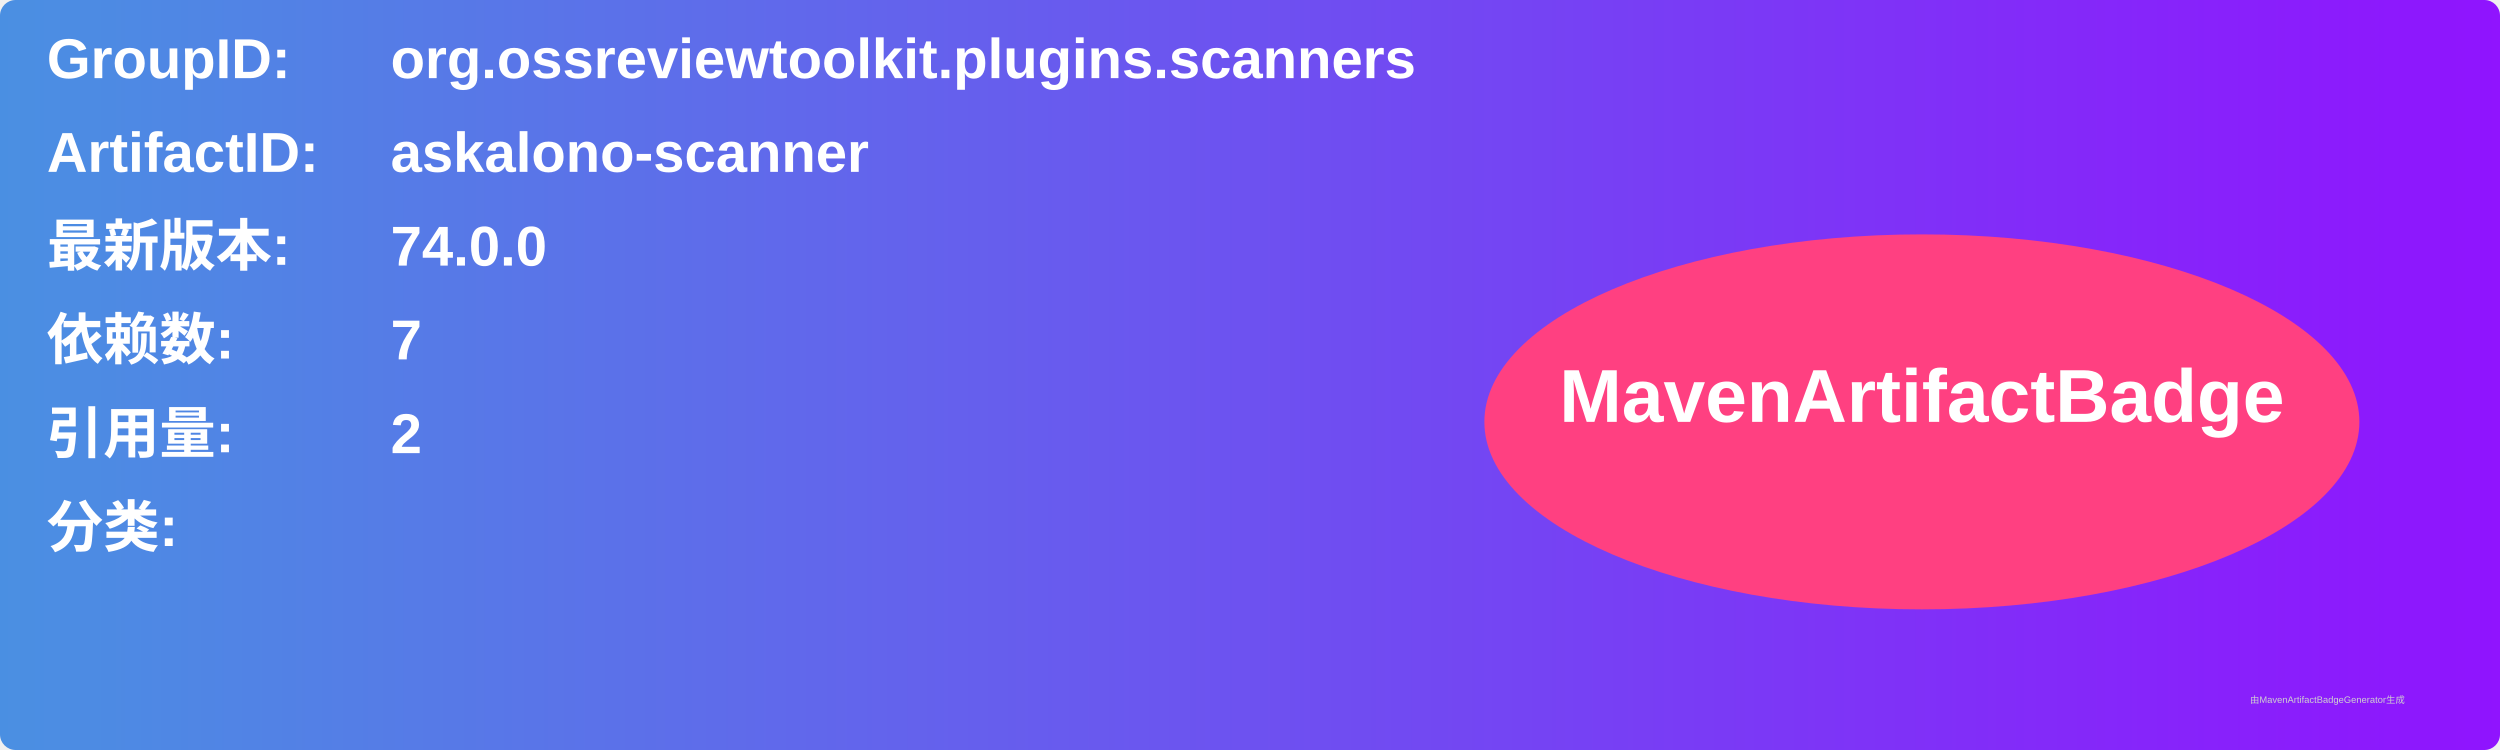
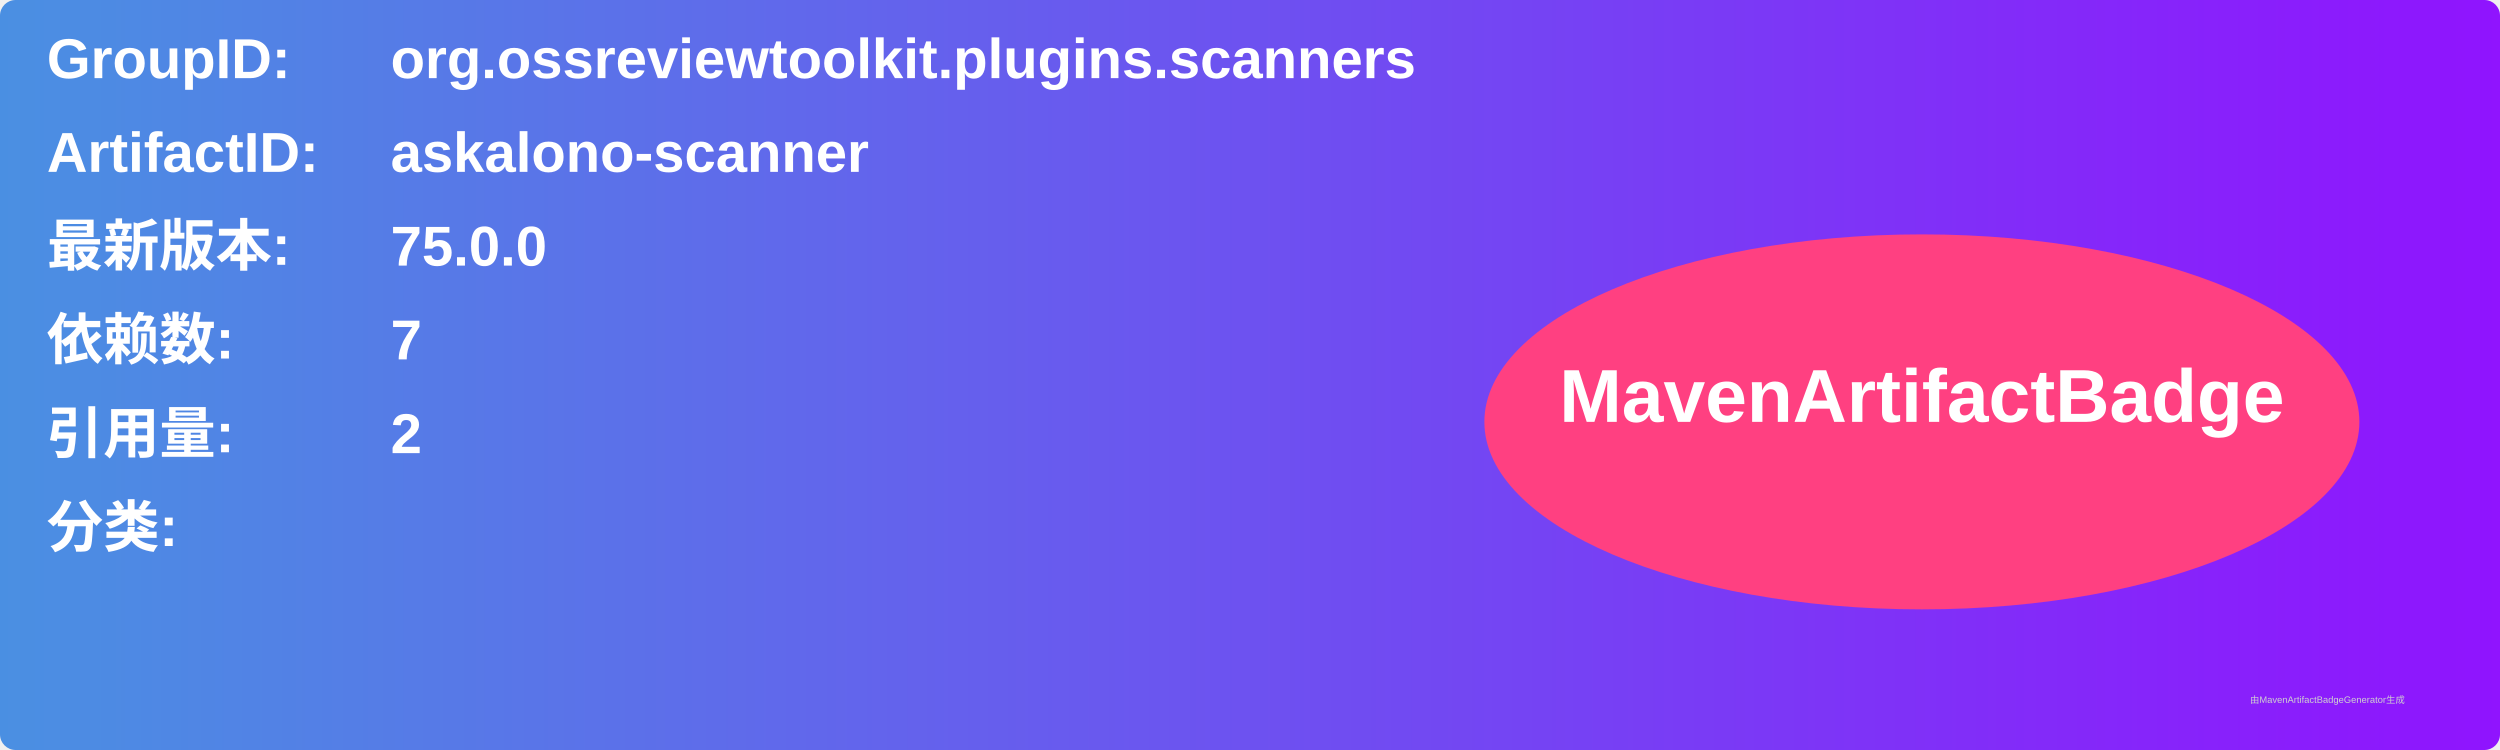
<svg xmlns="http://www.w3.org/2000/svg" width="800" height="240" viewBox="0 0 800 240">
  <linearGradient id="grad" x1="0%" y1="0%" x2="100%" y2="0%">
    <stop offset="0%" stop-color="#4a90e2" />
    <stop offset="100%" stop-color="#9013fe" />
  </linearGradient>
  <rect width="100%" height="100%" rx="5" ry="5" fill="url(#grad)" />
  <g transform="translate(15, 15)">
    <text x="0" y="10" font-family="Arial" font-size="18" fill="white" font-weight="bold" width="260">GroupID:</text>
    <text x="110" y="10" font-family="Arial" font-size="18" fill="white" font-weight="bold" width="460">org.ossreviewtoolkit.plugins.scanners</text>
    <text x="0" y="40" font-family="Arial" font-size="18" fill="white" font-weight="bold" width="260">ArtifactID:</text>
    <text x="110" y="40" font-family="Arial" font-size="18" fill="white" font-weight="bold" width="460">askalono-scanner</text>
    <text x="0" y="70" font-family="Arial" font-size="18" fill="white" font-weight="bold">最新版本:</text>
    <text x="110" y="70" font-family="Arial" font-size="18" fill="white" font-weight="bold">
-       <tspan font-weight="bold">74.0.0</tspan>
+       <tspan font-weight="bold">75.0.0</tspan>
    </text>
    <text x="0" y="100" font-family="Arial" font-size="18" fill="white" font-weight="bold">依赖数: </text>
    <text x="110" y="100" font-family="Arial" font-size="18" fill="white">
      <tspan font-weight="bold">7</tspan>
    </text>
    <text x="0" y="130" font-family="Arial" font-size="18" fill="white" font-weight="bold">引用量: </text>
    <text x="110" y="130" font-family="Arial" font-size="18" fill="white">
      <tspan font-weight="bold">2</tspan>
    </text>
    <text x="0" y="160" font-family="Arial" font-size="18" fill="white" font-weight="bold">分类:</text>
    <text x="10" y="190" font-family="Arial" font-size="10" fill="white">
      <tspan font-weight="bold" />
    </text>
    <ellipse cx="600" cy="120" rx="140" ry="60" fill="#ff4081" />
    <text x="600" y="120" text-anchor="middle" font-family="Arial" font-size="24" fill="white" font-weight="bold">MavenArtifactBadge</text>
  </g>
  <text x="720" y="225" font-family="Arial" font-size="3" fill="#d0d0d0">由MavenArtifactBadgeGenerator生成</text>
</svg>
